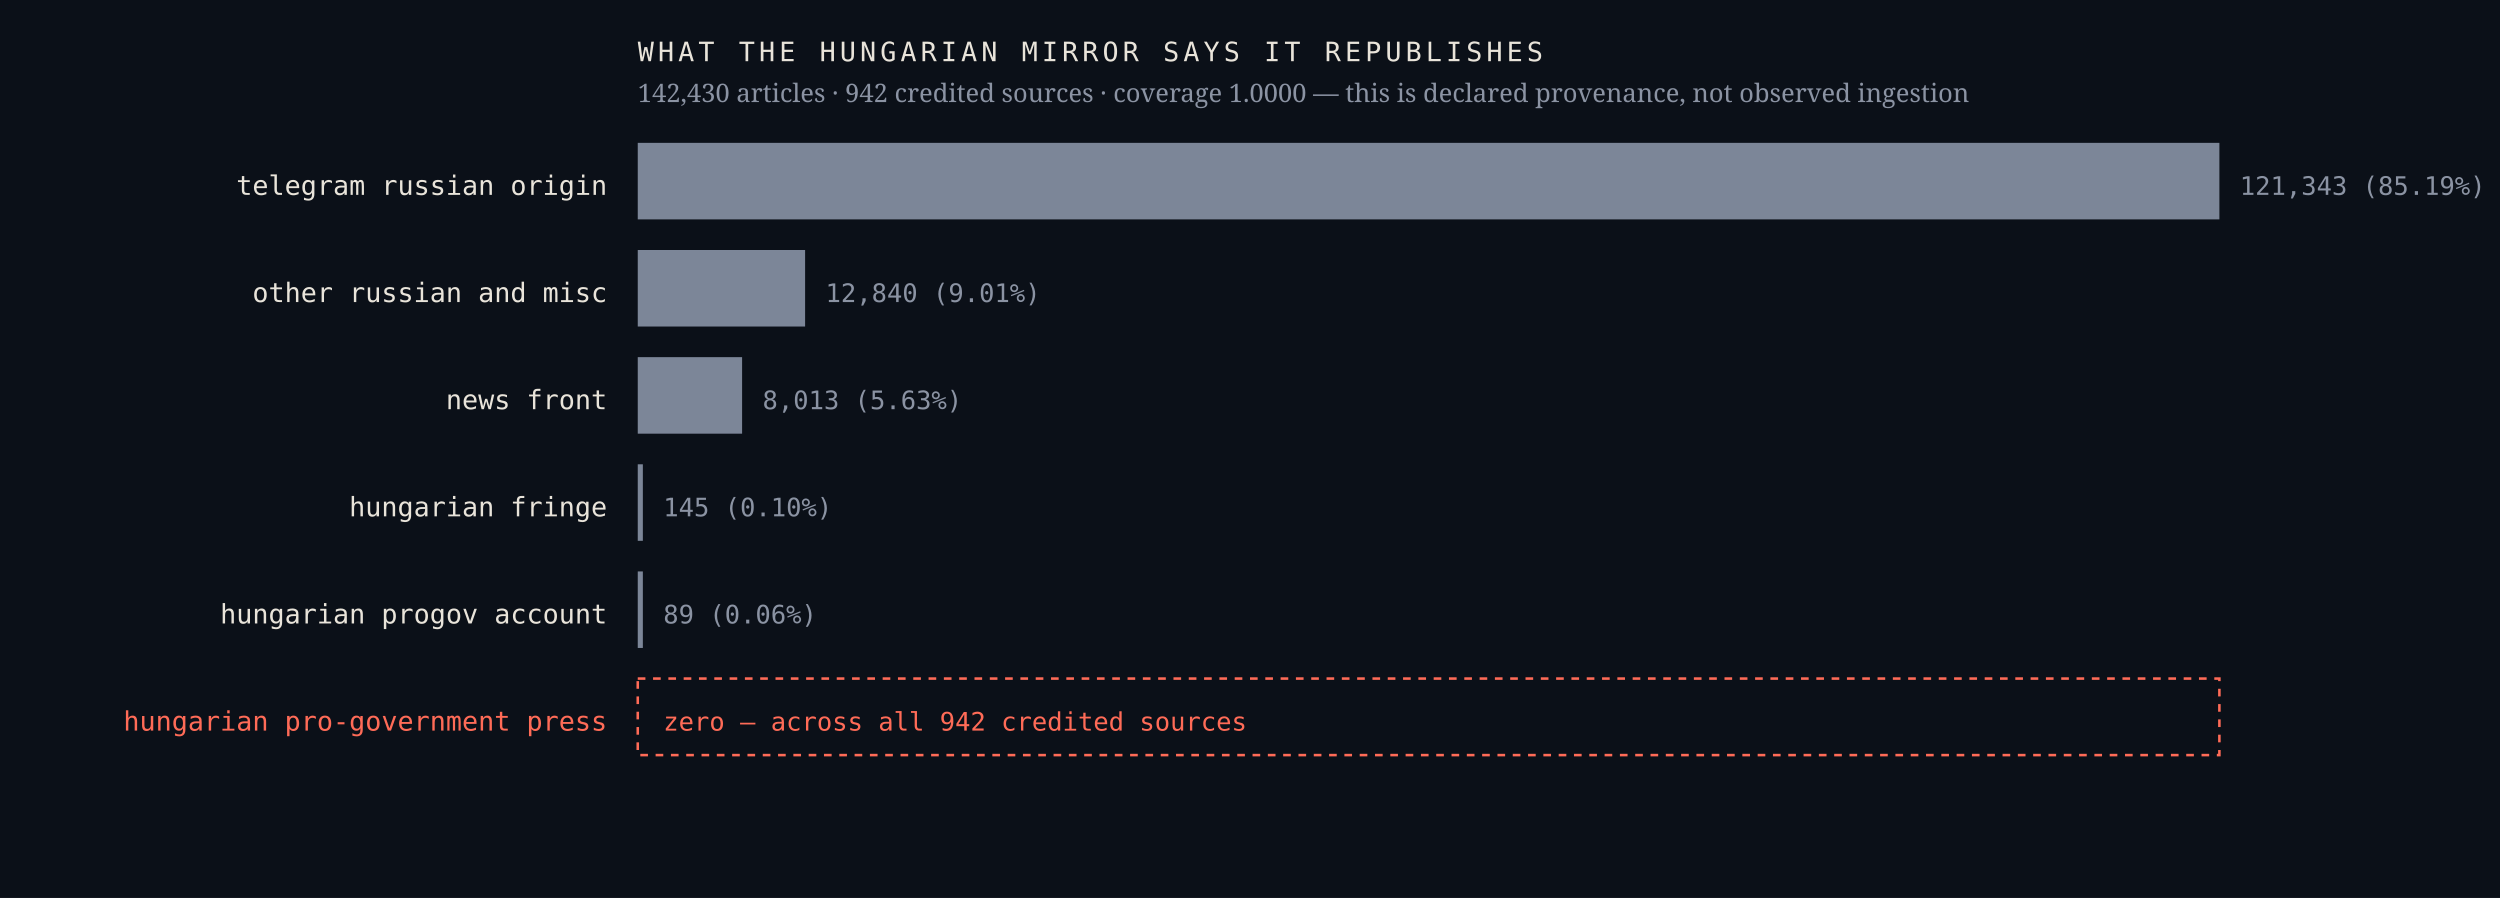
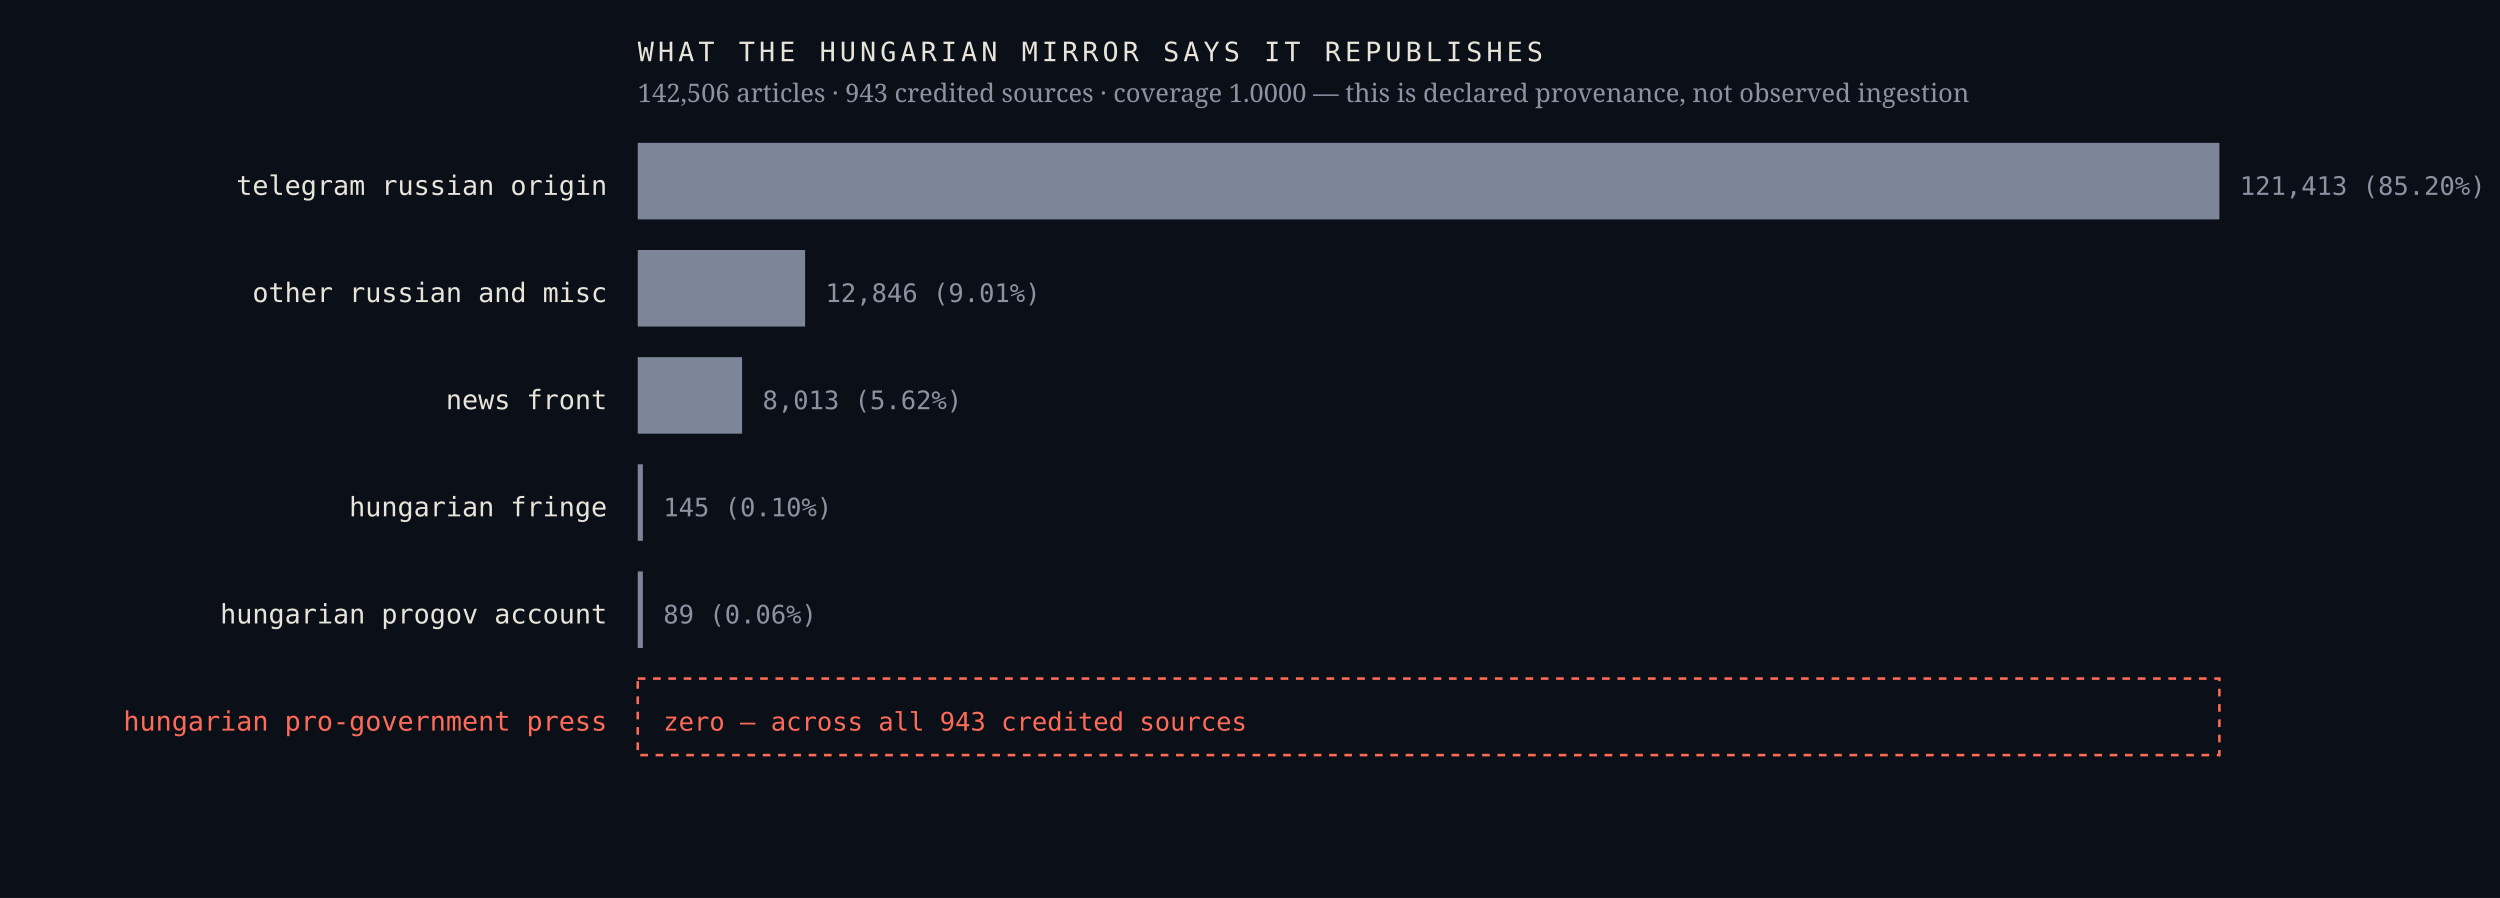
<svg xmlns="http://www.w3.org/2000/svg" viewBox="0 0 980 352" width="980" height="352" role="img" aria-label="Sources the Hungarian mirror credits, by article count, with an explicit zero row for the Hungarian pro-government press">
  <rect width="980" height="352" fill="#0b1018" />
  <text x="238.0" y="76.4" font-family="ui-monospace,'IBM Plex Mono',Menlo,monospace" font-size="10.5" font-weight="400" letter-spacing="0" fill="#e9e4da" text-anchor="end">telegram russian origin</text>
  <rect x="250" y="56" width="620.0" height="30" fill="#7c8698" />
-   <text x="878.0" y="76.4" font-family="ui-monospace,'IBM Plex Mono',Menlo,monospace" font-size="10" font-weight="400" letter-spacing="0" fill="#8b93a3" text-anchor="start">121,343  (85.19%)</text>
+   <text x="878.0" y="76.4" font-family="ui-monospace,'IBM Plex Mono',Menlo,monospace" font-size="10" font-weight="400" letter-spacing="0" fill="#8b93a3" text-anchor="start">121,413  (85.20%)</text>
  <text x="238.0" y="118.4" font-family="ui-monospace,'IBM Plex Mono',Menlo,monospace" font-size="10.5" font-weight="400" letter-spacing="0" fill="#e9e4da" text-anchor="end">other russian and misc</text>
  <rect x="250" y="98" width="65.6" height="30" fill="#7c8698" />
-   <text x="323.6" y="118.4" font-family="ui-monospace,'IBM Plex Mono',Menlo,monospace" font-size="10" font-weight="400" letter-spacing="0" fill="#8b93a3" text-anchor="start">12,840  (9.01%)</text>
+   <text x="323.6" y="118.4" font-family="ui-monospace,'IBM Plex Mono',Menlo,monospace" font-size="10" font-weight="400" letter-spacing="0" fill="#8b93a3" text-anchor="start">12,846  (9.01%)</text>
  <text x="238.0" y="160.4" font-family="ui-monospace,'IBM Plex Mono',Menlo,monospace" font-size="10.5" font-weight="400" letter-spacing="0" fill="#e9e4da" text-anchor="end">news front</text>
  <rect x="250" y="140" width="40.9" height="30" fill="#7c8698" />
-   <text x="298.9" y="160.4" font-family="ui-monospace,'IBM Plex Mono',Menlo,monospace" font-size="10" font-weight="400" letter-spacing="0" fill="#8b93a3" text-anchor="start">8,013  (5.63%)</text>
+   <text x="298.9" y="160.4" font-family="ui-monospace,'IBM Plex Mono',Menlo,monospace" font-size="10" font-weight="400" letter-spacing="0" fill="#8b93a3" text-anchor="start">8,013  (5.62%)</text>
  <text x="238.0" y="202.4" font-family="ui-monospace,'IBM Plex Mono',Menlo,monospace" font-size="10.5" font-weight="400" letter-spacing="0" fill="#e9e4da" text-anchor="end">hungarian fringe</text>
  <rect x="250" y="182" width="2.0" height="30" fill="#7c8698" />
  <text x="260.0" y="202.4" font-family="ui-monospace,'IBM Plex Mono',Menlo,monospace" font-size="10" font-weight="400" letter-spacing="0" fill="#8b93a3" text-anchor="start">145  (0.10%)</text>
  <text x="238.0" y="244.4" font-family="ui-monospace,'IBM Plex Mono',Menlo,monospace" font-size="10.5" font-weight="400" letter-spacing="0" fill="#e9e4da" text-anchor="end">hungarian progov account</text>
  <rect x="250" y="224" width="2.0" height="30" fill="#7c8698" />
  <text x="260.0" y="244.4" font-family="ui-monospace,'IBM Plex Mono',Menlo,monospace" font-size="10" font-weight="400" letter-spacing="0" fill="#8b93a3" text-anchor="start">89  (0.06%)</text>
  <text x="238.0" y="286.4" font-family="ui-monospace,'IBM Plex Mono',Menlo,monospace" font-size="10.5" font-weight="500" letter-spacing="0" fill="#ff6b57" text-anchor="end">hungarian pro-government press</text>
  <rect x="250" y="266" width="620" height="30" fill="none" stroke="#ff6b57" stroke-width="1" stroke-dasharray="3 3" />
-   <text x="260.0" y="286.4" font-family="ui-monospace,'IBM Plex Mono',Menlo,monospace" font-size="10" font-weight="500" letter-spacing="0" fill="#ff6b57" text-anchor="start">zero — across all 942 credited sources</text>
+   <text x="260.0" y="286.4" font-family="ui-monospace,'IBM Plex Mono',Menlo,monospace" font-size="10" font-weight="500" letter-spacing="0" fill="#ff6b57" text-anchor="start">zero — across all 943 credited sources</text>
  <text x="250.0" y="24.0" font-family="ui-monospace,'IBM Plex Mono',Menlo,monospace" font-size="10.5" font-weight="400" letter-spacing="1.6" fill="#e9e4da" text-anchor="start">WHAT THE HUNGARIAN MIRROR SAYS IT REPUBLISHES</text>
-   <text x="250.0" y="40.0" font-family="'Newsreader',Georgia,serif" font-size="10" font-weight="400" letter-spacing="0" fill="#8b93a3" text-anchor="start">142,430 articles · 942 credited sources · coverage 1.0000 — this is declared provenance, not observed ingestion</text>
+   <text x="250.0" y="40.0" font-family="'Newsreader',Georgia,serif" font-size="10" font-weight="400" letter-spacing="0" fill="#8b93a3" text-anchor="start">142,506 articles · 943 credited sources · coverage 1.0000 — this is declared provenance, not observed ingestion</text>
</svg>
